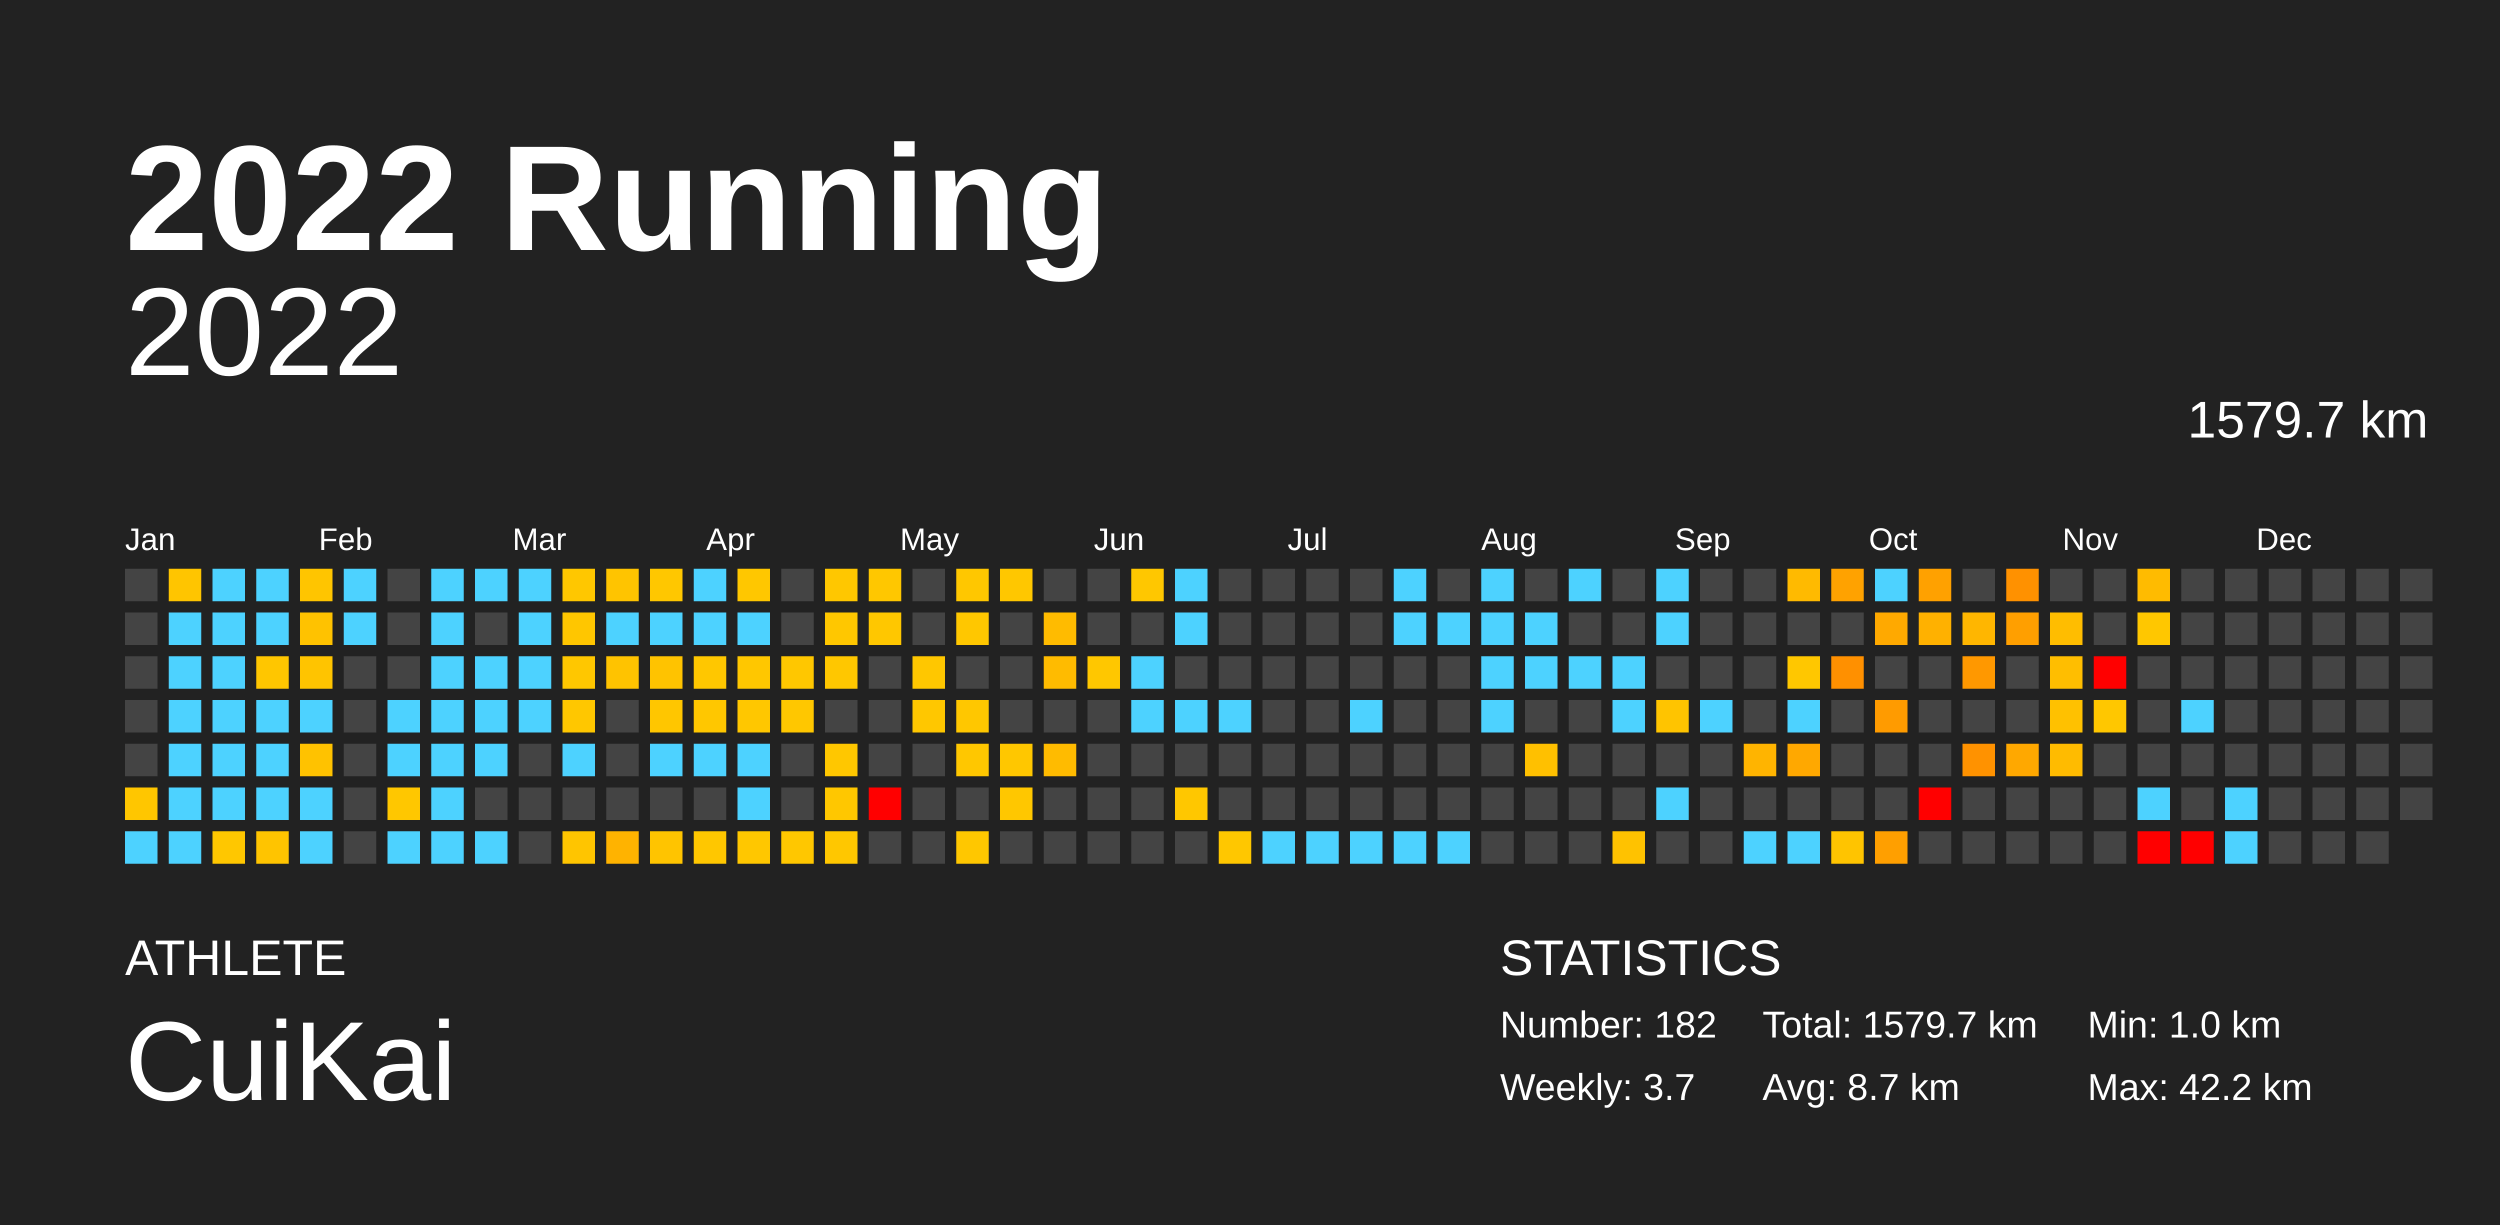
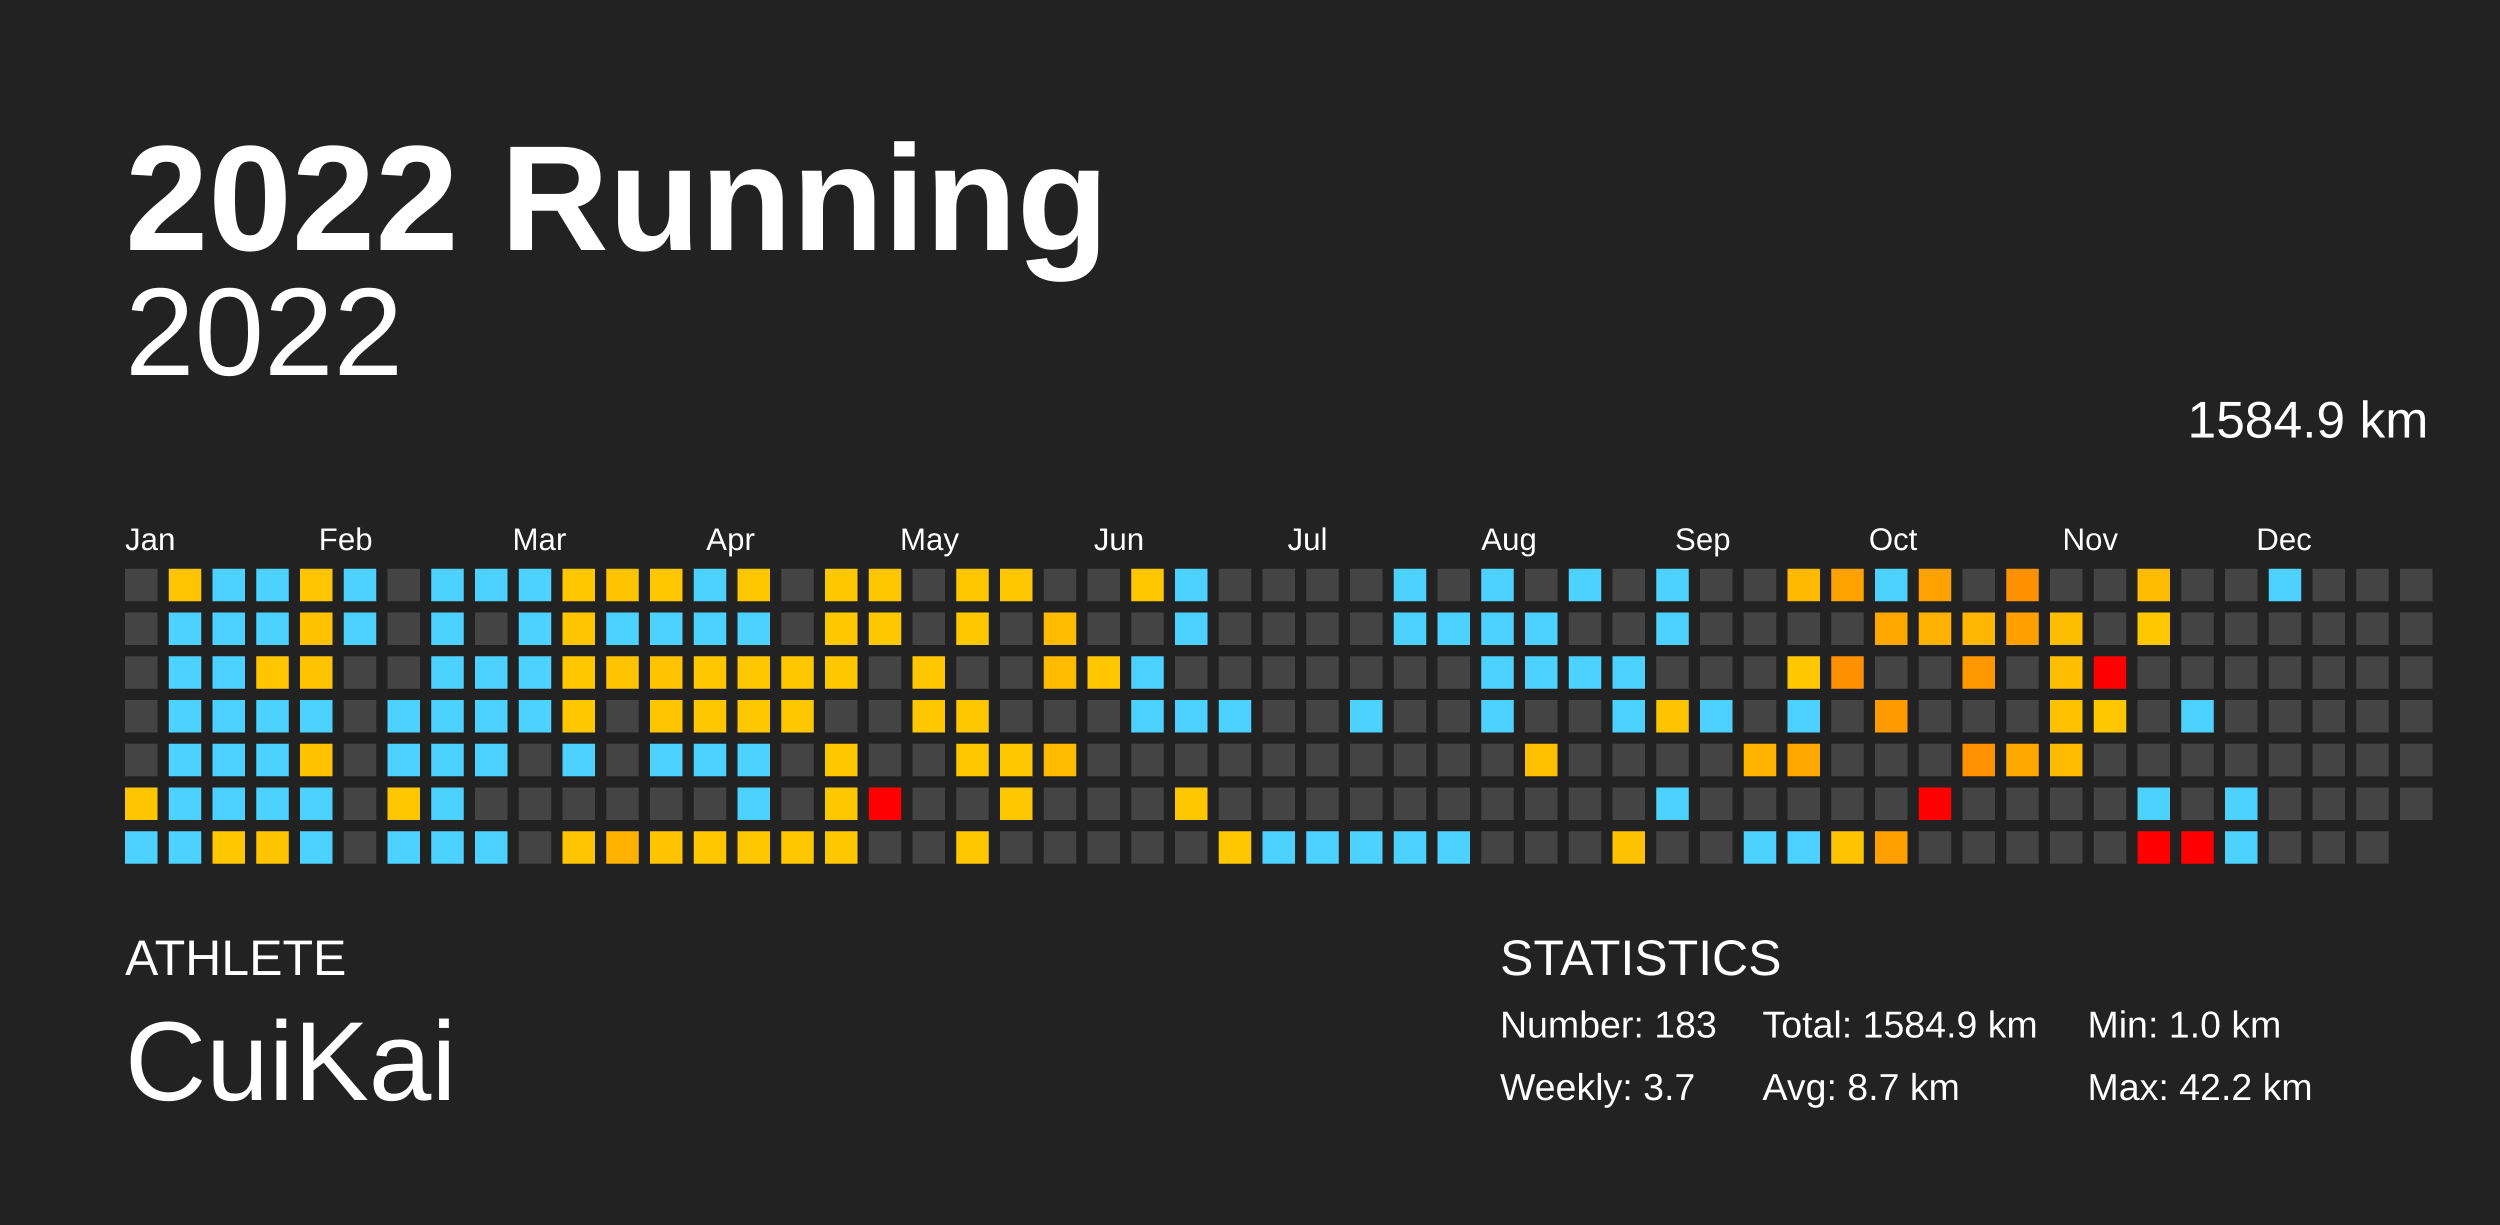
<svg xmlns="http://www.w3.org/2000/svg" baseProfile="full" height="98mm" version="1.1" viewBox="0,0,200,98" width="200mm">
  <defs />
  <rect fill="#222222" height="98" width="200" x="0" y="0" />
  <text fill="#FFFFFF" style="font-size:12px; font-family:Arial; font-weight:bold;" x="10" y="20">2022 Running</text>
  <text fill="#FFFFFF" style="font-size:4px; font-family:Arial" x="10" y="78">ATHLETE</text>
  <text fill="#FFFFFF" style="font-size:9px; font-family:Arial" x="10" y="88">CuiKai</text>
  <text fill="#FFFFFF" style="font-size:4px; font-family:Arial" x="120" y="78">STATISTICS</text>
-   <text fill="#FFFFFF" style="font-size:3px; font-family:Arial" x="120" y="83">Number: 182</text>
+   <text fill="#FFFFFF" style="font-size:3px; font-family:Arial" x="120" y="83">Number: 183</text>
  <text fill="#FFFFFF" style="font-size:3px; font-family:Arial" x="120" y="88">Weekly: 3.7</text>
-   <text fill="#FFFFFF" style="font-size:3px; font-family:Arial" x="141" y="83">Total: 1579.7 km</text>
+   <text fill="#FFFFFF" style="font-size:3px; font-family:Arial" x="141" y="83">Total: 1584.9 km</text>
  <text fill="#FFFFFF" style="font-size:3px; font-family:Arial" x="141" y="88">Avg: 8.7 km</text>
  <text fill="#FFFFFF" style="font-size:3px; font-family:Arial" x="167" y="83">Min: 1.0 km</text>
  <text fill="#FFFFFF" style="font-size:3px; font-family:Arial" x="167" y="88">Max: 42.2 km</text>
  <text alignment-baseline="hanging" fill="#FFFFFF" style="font-size:10.0px; font-family:Arial;" x="10" y="30">2022</text>
-   <text alignment-baseline="hanging" fill="#FFFFFF" style="font-size:4.125px; font-family:Arial;" x="175" y="35">1579.7 km</text>
+   <text alignment-baseline="hanging" fill="#FFFFFF" style="font-size:4.125px; font-family:Arial;" x="175" y="35">1584.9 km</text>
  <text fill="#FFFFFF" style="font-size:2.5px; font-family:Arial" x="10.0" y="44">Jan</text>
  <text fill="#FFFFFF" style="font-size:2.5px; font-family:Arial" x="25.5" y="44">Feb</text>
  <text fill="#FFFFFF" style="font-size:2.5px; font-family:Arial" x="41.0" y="44">Mar</text>
  <text fill="#FFFFFF" style="font-size:2.5px; font-family:Arial" x="56.5" y="44">Apr</text>
  <text fill="#FFFFFF" style="font-size:2.5px; font-family:Arial" x="72.0" y="44">May</text>
  <text fill="#FFFFFF" style="font-size:2.5px; font-family:Arial" x="87.5" y="44">Jun</text>
  <text fill="#FFFFFF" style="font-size:2.5px; font-family:Arial" x="103.0" y="44">Jul</text>
  <text fill="#FFFFFF" style="font-size:2.5px; font-family:Arial" x="118.5" y="44">Aug</text>
  <text fill="#FFFFFF" style="font-size:2.5px; font-family:Arial" x="134.0" y="44">Sep</text>
  <text fill="#FFFFFF" style="font-size:2.5px; font-family:Arial" x="149.5" y="44">Oct</text>
  <text fill="#FFFFFF" style="font-size:2.5px; font-family:Arial" x="165.0" y="44">Nov</text>
  <text fill="#FFFFFF" style="font-size:2.5px; font-family:Arial" x="180.5" y="44">Dec</text>
  <rect fill="#444444" height="2.6" width="2.6" x="10.0" y="45.5" />
  <rect fill="#444444" height="2.6" width="2.6" x="10.0" y="49.0" />
  <rect fill="#444444" height="2.6" width="2.6" x="10.0" y="52.5" />
  <rect fill="#444444" height="2.6" width="2.6" x="10.0" y="56.0" />
  <rect fill="#444444" height="2.6" width="2.6" x="10.0" y="59.5" />
  <rect fill="#ffc600" height="2.6" width="2.6" x="10.0" y="63.0" />
  <rect fill="#4dd2ff" height="2.6" width="2.6" x="10.0" y="66.5" />
  <rect fill="#ffc500" height="2.6" width="2.6" x="13.5" y="45.5" />
  <rect fill="#4dd2ff" height="2.6" width="2.6" x="13.5" y="49.0" />
  <rect fill="#4dd2ff" height="2.6" width="2.6" x="13.5" y="52.5" />
  <rect fill="#4dd2ff" height="2.6" width="2.6" x="13.5" y="56.0" />
  <rect fill="#4dd2ff" height="2.6" width="2.6" x="13.5" y="59.5" />
  <rect fill="#4dd2ff" height="2.6" width="2.6" x="13.5" y="63.0" />
  <rect fill="#4dd2ff" height="2.6" width="2.6" x="13.5" y="66.5" />
  <rect fill="#4dd2ff" height="2.6" width="2.6" x="17.0" y="45.5" />
  <rect fill="#4dd2ff" height="2.6" width="2.6" x="17.0" y="49.0" />
  <rect fill="#4dd2ff" height="2.6" width="2.6" x="17.0" y="52.5" />
  <rect fill="#4dd2ff" height="2.6" width="2.6" x="17.0" y="56.0" />
  <rect fill="#4dd2ff" height="2.6" width="2.6" x="17.0" y="59.5" />
  <rect fill="#4dd2ff" height="2.6" width="2.6" x="17.0" y="63.0" />
  <rect fill="#ffc700" height="2.6" width="2.6" x="17.0" y="66.5" />
  <rect fill="#4dd2ff" height="2.6" width="2.6" x="20.5" y="45.5" />
  <rect fill="#4dd2ff" height="2.6" width="2.6" x="20.5" y="49.0" />
  <rect fill="#ffc600" height="2.6" width="2.6" x="20.5" y="52.5" />
  <rect fill="#4dd2ff" height="2.6" width="2.6" x="20.5" y="56.0" />
  <rect fill="#4dd2ff" height="2.6" width="2.6" x="20.5" y="59.5" />
  <rect fill="#4dd2ff" height="2.6" width="2.6" x="20.5" y="63.0" />
  <rect fill="#ffc400" height="2.6" width="2.6" x="20.5" y="66.5" />
  <rect fill="#ffc500" height="2.6" width="2.6" x="24.0" y="45.5" />
  <rect fill="#ffc200" height="2.6" width="2.6" x="24.0" y="49.0" />
  <rect fill="#ffc400" height="2.6" width="2.6" x="24.0" y="52.5" />
  <rect fill="#4dd2ff" height="2.6" width="2.6" x="24.0" y="56.0" />
  <rect fill="#ffc200" height="2.6" width="2.6" x="24.0" y="59.5" />
  <rect fill="#4dd2ff" height="2.6" width="2.6" x="24.0" y="63.0" />
  <rect fill="#4dd2ff" height="2.6" width="2.6" x="24.0" y="66.5" />
  <rect fill="#4dd2ff" height="2.6" width="2.6" x="27.5" y="45.5" />
  <rect fill="#4dd2ff" height="2.6" width="2.6" x="27.5" y="49.0" />
  <rect fill="#444444" height="2.6" width="2.6" x="27.5" y="52.5" />
  <rect fill="#444444" height="2.6" width="2.6" x="27.5" y="56.0" />
  <rect fill="#444444" height="2.6" width="2.6" x="27.5" y="59.5" />
  <rect fill="#444444" height="2.6" width="2.6" x="27.5" y="63.0" />
  <rect fill="#444444" height="2.6" width="2.6" x="27.5" y="66.5" />
  <rect fill="#444444" height="2.6" width="2.6" x="31.0" y="45.5" />
  <rect fill="#444444" height="2.6" width="2.6" x="31.0" y="49.0" />
  <rect fill="#444444" height="2.6" width="2.6" x="31.0" y="52.5" />
  <rect fill="#4dd2ff" height="2.6" width="2.6" x="31.0" y="56.0" />
  <rect fill="#4dd2ff" height="2.6" width="2.6" x="31.0" y="59.5" />
  <rect fill="#ffc700" height="2.6" width="2.6" x="31.0" y="63.0" />
  <rect fill="#4dd2ff" height="2.6" width="2.6" x="31.0" y="66.5" />
  <rect fill="#4dd2ff" height="2.6" width="2.6" x="34.5" y="45.5" />
  <rect fill="#4dd2ff" height="2.6" width="2.6" x="34.5" y="49.0" />
  <rect fill="#4dd2ff" height="2.6" width="2.6" x="34.5" y="52.5" />
  <rect fill="#4dd2ff" height="2.6" width="2.6" x="34.5" y="56.0" />
  <rect fill="#4dd2ff" height="2.6" width="2.6" x="34.5" y="59.5" />
  <rect fill="#4dd2ff" height="2.6" width="2.6" x="34.5" y="63.0" />
  <rect fill="#4dd2ff" height="2.6" width="2.6" x="34.5" y="66.5" />
  <rect fill="#4dd2ff" height="2.6" width="2.6" x="38.0" y="45.5" />
  <rect fill="#444444" height="2.6" width="2.6" x="38.0" y="49.0" />
  <rect fill="#4dd2ff" height="2.6" width="2.6" x="38.0" y="52.5" />
  <rect fill="#4dd2ff" height="2.6" width="2.6" x="38.0" y="56.0" />
  <rect fill="#4dd2ff" height="2.6" width="2.6" x="38.0" y="59.5" />
  <rect fill="#444444" height="2.6" width="2.6" x="38.0" y="63.0" />
  <rect fill="#4dd2ff" height="2.6" width="2.6" x="38.0" y="66.5" />
  <rect fill="#4dd2ff" height="2.6" width="2.6" x="41.5" y="45.5" />
  <rect fill="#4dd2ff" height="2.6" width="2.6" x="41.5" y="49.0" />
  <rect fill="#4dd2ff" height="2.6" width="2.6" x="41.5" y="52.5" />
  <rect fill="#4dd2ff" height="2.6" width="2.6" x="41.5" y="56.0" />
  <rect fill="#444444" height="2.6" width="2.6" x="41.5" y="59.5" />
  <rect fill="#444444" height="2.6" width="2.6" x="41.5" y="63.0" />
  <rect fill="#444444" height="2.6" width="2.6" x="41.5" y="66.5" />
  <rect fill="#ffc700" height="2.6" width="2.6" x="45.0" y="45.5" />
  <rect fill="#ffc600" height="2.6" width="2.6" x="45.0" y="49.0" />
  <rect fill="#ffc700" height="2.6" width="2.6" x="45.0" y="52.5" />
  <rect fill="#ffc700" height="2.6" width="2.6" x="45.0" y="56.0" />
  <rect fill="#4dd2ff" height="2.6" width="2.6" x="45.0" y="59.5" />
  <rect fill="#444444" height="2.6" width="2.6" x="45.0" y="63.0" />
  <rect fill="#ffc500" height="2.6" width="2.6" x="45.0" y="66.5" />
  <rect fill="#ffc400" height="2.6" width="2.6" x="48.5" y="45.5" />
  <rect fill="#4dd2ff" height="2.6" width="2.6" x="48.5" y="49.0" />
  <rect fill="#ffc300" height="2.6" width="2.6" x="48.5" y="52.5" />
  <rect fill="#444444" height="2.6" width="2.6" x="48.5" y="56.0" />
  <rect fill="#444444" height="2.6" width="2.6" x="48.5" y="59.5" />
  <rect fill="#444444" height="2.6" width="2.6" x="48.5" y="63.0" />
  <rect fill="#ffb300" height="2.6" width="2.6" x="48.5" y="66.5" />
  <rect fill="#ffc700" height="2.6" width="2.6" x="52.0" y="45.5" />
  <rect fill="#4dd2ff" height="2.6" width="2.6" x="52.0" y="49.0" />
  <rect fill="#ffc300" height="2.6" width="2.6" x="52.0" y="52.5" />
  <rect fill="#ffc600" height="2.6" width="2.6" x="52.0" y="56.0" />
  <rect fill="#4dd2ff" height="2.6" width="2.6" x="52.0" y="59.5" />
  <rect fill="#444444" height="2.6" width="2.6" x="52.0" y="63.0" />
  <rect fill="#ffc400" height="2.6" width="2.6" x="52.0" y="66.5" />
  <rect fill="#4dd2ff" height="2.6" width="2.6" x="55.5" y="45.5" />
  <rect fill="#4dd2ff" height="2.6" width="2.6" x="55.5" y="49.0" />
  <rect fill="#ffc700" height="2.6" width="2.6" x="55.5" y="52.5" />
  <rect fill="#ffc700" height="2.6" width="2.6" x="55.5" y="56.0" />
  <rect fill="#4dd2ff" height="2.6" width="2.6" x="55.5" y="59.5" />
  <rect fill="#444444" height="2.6" width="2.6" x="55.5" y="63.0" />
  <rect fill="#ffc700" height="2.6" width="2.6" x="55.5" y="66.5" />
  <rect fill="#ffc700" height="2.6" width="2.6" x="59.0" y="45.5" />
  <rect fill="#4dd2ff" height="2.6" width="2.6" x="59.0" y="49.0" />
  <rect fill="#ffc700" height="2.6" width="2.6" x="59.0" y="52.5" />
  <rect fill="#ffc700" height="2.6" width="2.6" x="59.0" y="56.0" />
  <rect fill="#4dd2ff" height="2.6" width="2.6" x="59.0" y="59.5" />
  <rect fill="#4dd2ff" height="2.6" width="2.6" x="59.0" y="63.0" />
  <rect fill="#ffc700" height="2.6" width="2.6" x="59.0" y="66.5" />
  <rect fill="#444444" height="2.6" width="2.6" x="62.5" y="45.5" />
  <rect fill="#444444" height="2.6" width="2.6" x="62.5" y="49.0" />
  <rect fill="#ffc700" height="2.6" width="2.6" x="62.5" y="52.5" />
  <rect fill="#ffc700" height="2.6" width="2.6" x="62.5" y="56.0" />
  <rect fill="#444444" height="2.6" width="2.6" x="62.5" y="59.5" />
  <rect fill="#444444" height="2.6" width="2.6" x="62.5" y="63.0" />
  <rect fill="#ffc700" height="2.6" width="2.6" x="62.5" y="66.5" />
  <rect fill="#ffc700" height="2.6" width="2.6" x="66.0" y="45.5" />
  <rect fill="#ffc700" height="2.6" width="2.6" x="66.0" y="49.0" />
  <rect fill="#ffc700" height="2.6" width="2.6" x="66.0" y="52.5" />
  <rect fill="#444444" height="2.6" width="2.6" x="66.0" y="56.0" />
  <rect fill="#ffc700" height="2.6" width="2.6" x="66.0" y="59.5" />
  <rect fill="#ffc700" height="2.6" width="2.6" x="66.0" y="63.0" />
  <rect fill="#ffc700" height="2.6" width="2.6" x="66.0" y="66.5" />
  <rect fill="#ffc700" height="2.6" width="2.6" x="69.5" y="45.5" />
  <rect fill="#ffc700" height="2.6" width="2.6" x="69.5" y="49.0" />
  <rect fill="#444444" height="2.6" width="2.6" x="69.5" y="52.5" />
  <rect fill="#444444" height="2.6" width="2.6" x="69.5" y="56.0" />
  <rect fill="#444444" height="2.6" width="2.6" x="69.5" y="59.5" />
  <rect fill="red" height="2.6" width="2.6" x="69.5" y="63.0" />
  <rect fill="#444444" height="2.6" width="2.6" x="69.5" y="66.5" />
  <rect fill="#444444" height="2.6" width="2.6" x="73.0" y="45.5" />
  <rect fill="#444444" height="2.6" width="2.6" x="73.0" y="49.0" />
  <rect fill="#ffc700" height="2.6" width="2.6" x="73.0" y="52.5" />
  <rect fill="#ffc700" height="2.6" width="2.6" x="73.0" y="56.0" />
  <rect fill="#444444" height="2.6" width="2.6" x="73.0" y="59.5" />
  <rect fill="#444444" height="2.6" width="2.6" x="73.0" y="63.0" />
  <rect fill="#444444" height="2.6" width="2.6" x="73.0" y="66.5" />
  <rect fill="#ffc700" height="2.6" width="2.6" x="76.5" y="45.5" />
  <rect fill="#ffc700" height="2.6" width="2.6" x="76.5" y="49.0" />
  <rect fill="#444444" height="2.6" width="2.6" x="76.5" y="52.5" />
  <rect fill="#ffc700" height="2.6" width="2.6" x="76.5" y="56.0" />
  <rect fill="#ffc700" height="2.6" width="2.6" x="76.5" y="59.5" />
  <rect fill="#444444" height="2.6" width="2.6" x="76.5" y="63.0" />
  <rect fill="#ffc700" height="2.6" width="2.6" x="76.5" y="66.5" />
  <rect fill="#ffc700" height="2.6" width="2.6" x="80.0" y="45.5" />
  <rect fill="#444444" height="2.6" width="2.6" x="80.0" y="49.0" />
  <rect fill="#444444" height="2.6" width="2.6" x="80.0" y="52.5" />
  <rect fill="#444444" height="2.6" width="2.6" x="80.0" y="56.0" />
  <rect fill="#ffc700" height="2.6" width="2.6" x="80.0" y="59.5" />
  <rect fill="#ffc700" height="2.6" width="2.6" x="80.0" y="63.0" />
  <rect fill="#444444" height="2.6" width="2.6" x="80.0" y="66.5" />
  <rect fill="#444444" height="2.6" width="2.6" x="83.5" y="45.5" />
  <rect fill="#ffbb00" height="2.6" width="2.6" x="83.5" y="49.0" />
  <rect fill="#ffbb00" height="2.6" width="2.6" x="83.5" y="52.5" />
  <rect fill="#444444" height="2.6" width="2.6" x="83.5" y="56.0" />
  <rect fill="#ffbb00" height="2.6" width="2.6" x="83.5" y="59.5" />
  <rect fill="#444444" height="2.6" width="2.6" x="83.5" y="63.0" />
  <rect fill="#444444" height="2.6" width="2.6" x="83.5" y="66.5" />
  <rect fill="#444444" height="2.6" width="2.6" x="87.0" y="45.5" />
  <rect fill="#444444" height="2.6" width="2.6" x="87.0" y="49.0" />
  <rect fill="#ffc700" height="2.6" width="2.6" x="87.0" y="52.5" />
  <rect fill="#444444" height="2.6" width="2.6" x="87.0" y="56.0" />
  <rect fill="#444444" height="2.6" width="2.6" x="87.0" y="59.5" />
  <rect fill="#444444" height="2.6" width="2.6" x="87.0" y="63.0" />
  <rect fill="#444444" height="2.6" width="2.6" x="87.0" y="66.5" />
  <rect fill="#ffc700" height="2.6" width="2.6" x="90.5" y="45.5" />
  <rect fill="#444444" height="2.6" width="2.6" x="90.5" y="49.0" />
  <rect fill="#4dd2ff" height="2.6" width="2.6" x="90.5" y="52.5" />
  <rect fill="#4dd2ff" height="2.6" width="2.6" x="90.5" y="56.0" />
  <rect fill="#444444" height="2.6" width="2.6" x="90.5" y="59.5" />
  <rect fill="#444444" height="2.6" width="2.6" x="90.5" y="63.0" />
  <rect fill="#444444" height="2.6" width="2.6" x="90.5" y="66.5" />
  <rect fill="#4dd2ff" height="2.6" width="2.6" x="94.0" y="45.5" />
  <rect fill="#4dd2ff" height="2.6" width="2.6" x="94.0" y="49.0" />
  <rect fill="#444444" height="2.6" width="2.6" x="94.0" y="52.5" />
  <rect fill="#4dd2ff" height="2.6" width="2.6" x="94.0" y="56.0" />
  <rect fill="#444444" height="2.6" width="2.6" x="94.0" y="59.5" />
  <rect fill="#ffc700" height="2.6" width="2.6" x="94.0" y="63.0" />
  <rect fill="#444444" height="2.6" width="2.6" x="94.0" y="66.5" />
  <rect fill="#444444" height="2.6" width="2.6" x="97.5" y="45.5" />
  <rect fill="#444444" height="2.6" width="2.6" x="97.5" y="49.0" />
  <rect fill="#444444" height="2.6" width="2.6" x="97.5" y="52.5" />
  <rect fill="#4dd2ff" height="2.6" width="2.6" x="97.5" y="56.0" />
  <rect fill="#444444" height="2.6" width="2.6" x="97.5" y="59.5" />
  <rect fill="#444444" height="2.6" width="2.6" x="97.5" y="63.0" />
  <rect fill="#ffc700" height="2.6" width="2.6" x="97.5" y="66.5" />
  <rect fill="#444444" height="2.6" width="2.6" x="101.0" y="45.5" />
  <rect fill="#444444" height="2.6" width="2.6" x="101.0" y="49.0" />
  <rect fill="#444444" height="2.6" width="2.6" x="101.0" y="52.5" />
  <rect fill="#444444" height="2.6" width="2.6" x="101.0" y="56.0" />
  <rect fill="#444444" height="2.6" width="2.6" x="101.0" y="59.5" />
  <rect fill="#444444" height="2.6" width="2.6" x="101.0" y="63.0" />
  <rect fill="#4dd2ff" height="2.6" width="2.6" x="101.0" y="66.5" />
  <rect fill="#444444" height="2.6" width="2.6" x="104.5" y="45.5" />
  <rect fill="#444444" height="2.6" width="2.6" x="104.5" y="49.0" />
  <rect fill="#444444" height="2.6" width="2.6" x="104.5" y="52.5" />
  <rect fill="#444444" height="2.6" width="2.6" x="104.5" y="56.0" />
  <rect fill="#444444" height="2.6" width="2.6" x="104.5" y="59.5" />
  <rect fill="#444444" height="2.6" width="2.6" x="104.5" y="63.0" />
  <rect fill="#4dd2ff" height="2.6" width="2.6" x="104.5" y="66.5" />
  <rect fill="#444444" height="2.6" width="2.6" x="108.0" y="45.5" />
  <rect fill="#444444" height="2.6" width="2.6" x="108.0" y="49.0" />
  <rect fill="#444444" height="2.6" width="2.6" x="108.0" y="52.5" />
  <rect fill="#4dd2ff" height="2.6" width="2.6" x="108.0" y="56.0" />
  <rect fill="#444444" height="2.6" width="2.6" x="108.0" y="59.5" />
  <rect fill="#444444" height="2.6" width="2.6" x="108.0" y="63.0" />
  <rect fill="#4dd2ff" height="2.6" width="2.6" x="108.0" y="66.5" />
  <rect fill="#4dd2ff" height="2.6" width="2.6" x="111.5" y="45.5" />
  <rect fill="#4dd2ff" height="2.6" width="2.6" x="111.5" y="49.0" />
  <rect fill="#444444" height="2.6" width="2.6" x="111.5" y="52.5" />
  <rect fill="#444444" height="2.6" width="2.6" x="111.5" y="56.0" />
  <rect fill="#444444" height="2.6" width="2.6" x="111.5" y="59.5" />
  <rect fill="#444444" height="2.6" width="2.6" x="111.5" y="63.0" />
  <rect fill="#4dd2ff" height="2.6" width="2.6" x="111.5" y="66.5" />
  <rect fill="#444444" height="2.6" width="2.6" x="115.0" y="45.5" />
  <rect fill="#4dd2ff" height="2.6" width="2.6" x="115.0" y="49.0" />
  <rect fill="#444444" height="2.6" width="2.6" x="115.0" y="52.5" />
  <rect fill="#444444" height="2.6" width="2.6" x="115.0" y="56.0" />
  <rect fill="#444444" height="2.6" width="2.6" x="115.0" y="59.5" />
  <rect fill="#444444" height="2.6" width="2.6" x="115.0" y="63.0" />
  <rect fill="#4dd2ff" height="2.6" width="2.6" x="115.0" y="66.5" />
  <rect fill="#4dd2ff" height="2.6" width="2.6" x="118.5" y="45.5" />
  <rect fill="#4dd2ff" height="2.6" width="2.6" x="118.5" y="49.0" />
  <rect fill="#4dd2ff" height="2.6" width="2.6" x="118.5" y="52.5" />
  <rect fill="#4dd2ff" height="2.6" width="2.6" x="118.5" y="56.0" />
  <rect fill="#444444" height="2.6" width="2.6" x="118.5" y="59.5" />
  <rect fill="#444444" height="2.6" width="2.6" x="118.5" y="63.0" />
  <rect fill="#444444" height="2.6" width="2.6" x="118.5" y="66.5" />
  <rect fill="#444444" height="2.6" width="2.6" x="122.0" y="45.5" />
  <rect fill="#4dd2ff" height="2.6" width="2.6" x="122.0" y="49.0" />
  <rect fill="#4dd2ff" height="2.6" width="2.6" x="122.0" y="52.5" />
  <rect fill="#444444" height="2.6" width="2.6" x="122.0" y="56.0" />
  <rect fill="#ffc000" height="2.6" width="2.6" x="122.0" y="59.5" />
  <rect fill="#444444" height="2.6" width="2.6" x="122.0" y="63.0" />
  <rect fill="#444444" height="2.6" width="2.6" x="122.0" y="66.5" />
  <rect fill="#4dd2ff" height="2.6" width="2.6" x="125.5" y="45.5" />
  <rect fill="#444444" height="2.6" width="2.6" x="125.5" y="49.0" />
  <rect fill="#4dd2ff" height="2.6" width="2.6" x="125.5" y="52.5" />
  <rect fill="#444444" height="2.6" width="2.6" x="125.5" y="56.0" />
  <rect fill="#444444" height="2.6" width="2.6" x="125.5" y="59.5" />
  <rect fill="#444444" height="2.6" width="2.6" x="125.5" y="63.0" />
  <rect fill="#444444" height="2.6" width="2.6" x="125.5" y="66.5" />
  <rect fill="#444444" height="2.6" width="2.6" x="129.0" y="45.5" />
  <rect fill="#444444" height="2.6" width="2.6" x="129.0" y="49.0" />
  <rect fill="#4dd2ff" height="2.6" width="2.6" x="129.0" y="52.5" />
  <rect fill="#4dd2ff" height="2.6" width="2.6" x="129.0" y="56.0" />
  <rect fill="#444444" height="2.6" width="2.6" x="129.0" y="59.5" />
  <rect fill="#444444" height="2.6" width="2.6" x="129.0" y="63.0" />
  <rect fill="#ffc200" height="2.6" width="2.6" x="129.0" y="66.5" />
  <rect fill="#4dd2ff" height="2.6" width="2.6" x="132.5" y="45.5" />
  <rect fill="#4dd2ff" height="2.6" width="2.6" x="132.5" y="49.0" />
  <rect fill="#444444" height="2.6" width="2.6" x="132.5" y="52.5" />
  <rect fill="#ffc400" height="2.6" width="2.6" x="132.5" y="56.0" />
  <rect fill="#444444" height="2.6" width="2.6" x="132.5" y="59.5" />
  <rect fill="#4dd2ff" height="2.6" width="2.6" x="132.5" y="63.0" />
  <rect fill="#444444" height="2.6" width="2.6" x="132.5" y="66.5" />
  <rect fill="#444444" height="2.6" width="2.6" x="136.0" y="45.5" />
  <rect fill="#444444" height="2.6" width="2.6" x="136.0" y="49.0" />
  <rect fill="#444444" height="2.6" width="2.6" x="136.0" y="52.5" />
  <rect fill="#4dd2ff" height="2.6" width="2.6" x="136.0" y="56.0" />
  <rect fill="#444444" height="2.6" width="2.6" x="136.0" y="59.5" />
  <rect fill="#444444" height="2.6" width="2.6" x="136.0" y="63.0" />
  <rect fill="#444444" height="2.6" width="2.6" x="136.0" y="66.5" />
  <rect fill="#444444" height="2.6" width="2.6" x="139.5" y="45.5" />
  <rect fill="#444444" height="2.6" width="2.6" x="139.5" y="49.0" />
  <rect fill="#444444" height="2.6" width="2.6" x="139.5" y="52.5" />
  <rect fill="#444444" height="2.6" width="2.6" x="139.5" y="56.0" />
  <rect fill="#ffb400" height="2.6" width="2.6" x="139.5" y="59.5" />
  <rect fill="#444444" height="2.6" width="2.6" x="139.5" y="63.0" />
  <rect fill="#4dd2ff" height="2.6" width="2.6" x="139.5" y="66.5" />
  <rect fill="#ffba00" height="2.6" width="2.6" x="143.0" y="45.5" />
  <rect fill="#444444" height="2.6" width="2.6" x="143.0" y="49.0" />
  <rect fill="#ffc700" height="2.6" width="2.6" x="143.0" y="52.5" />
  <rect fill="#4dd2ff" height="2.6" width="2.6" x="143.0" y="56.0" />
  <rect fill="#ffa800" height="2.6" width="2.6" x="143.0" y="59.5" />
  <rect fill="#444444" height="2.6" width="2.6" x="143.0" y="63.0" />
  <rect fill="#4dd2ff" height="2.6" width="2.6" x="143.0" y="66.5" />
  <rect fill="#ffa200" height="2.6" width="2.6" x="146.5" y="45.5" />
  <rect fill="#444444" height="2.6" width="2.6" x="146.5" y="49.0" />
  <rect fill="#ff9000" height="2.6" width="2.6" x="146.5" y="52.5" />
  <rect fill="#444444" height="2.6" width="2.6" x="146.5" y="56.0" />
  <rect fill="#444444" height="2.6" width="2.6" x="146.5" y="59.5" />
  <rect fill="#444444" height="2.6" width="2.6" x="146.5" y="63.0" />
  <rect fill="#ffc400" height="2.6" width="2.6" x="146.5" y="66.5" />
  <rect fill="#4dd2ff" height="2.6" width="2.6" x="150.0" y="45.5" />
  <rect fill="#ffa900" height="2.6" width="2.6" x="150.0" y="49.0" />
  <rect fill="#444444" height="2.6" width="2.6" x="150.0" y="52.5" />
  <rect fill="#ff9b00" height="2.6" width="2.6" x="150.0" y="56.0" />
  <rect fill="#444444" height="2.6" width="2.6" x="150.0" y="59.5" />
  <rect fill="#444444" height="2.6" width="2.6" x="150.0" y="63.0" />
  <rect fill="#ff9f00" height="2.6" width="2.6" x="150.0" y="66.5" />
  <rect fill="#ffa100" height="2.6" width="2.6" x="153.5" y="45.5" />
  <rect fill="#ffb100" height="2.6" width="2.6" x="153.5" y="49.0" />
  <rect fill="#444444" height="2.6" width="2.6" x="153.5" y="52.5" />
  <rect fill="#444444" height="2.6" width="2.6" x="153.5" y="56.0" />
  <rect fill="#444444" height="2.6" width="2.6" x="153.5" y="59.5" />
  <rect fill="red" height="2.6" width="2.6" x="153.5" y="63.0" />
  <rect fill="#444444" height="2.6" width="2.6" x="153.5" y="66.5" />
  <rect fill="#444444" height="2.6" width="2.6" x="157.0" y="45.5" />
  <rect fill="#ffb600" height="2.6" width="2.6" x="157.0" y="49.0" />
  <rect fill="#ff9800" height="2.6" width="2.6" x="157.0" y="52.5" />
  <rect fill="#444444" height="2.6" width="2.6" x="157.0" y="56.0" />
  <rect fill="#ff9200" height="2.6" width="2.6" x="157.0" y="59.5" />
  <rect fill="#444444" height="2.6" width="2.6" x="157.0" y="63.0" />
  <rect fill="#444444" height="2.6" width="2.6" x="157.0" y="66.5" />
  <rect fill="#ff9100" height="2.6" width="2.6" x="160.5" y="45.5" />
  <rect fill="#ff9f00" height="2.6" width="2.6" x="160.5" y="49.0" />
  <rect fill="#444444" height="2.6" width="2.6" x="160.5" y="52.5" />
  <rect fill="#444444" height="2.6" width="2.6" x="160.5" y="56.0" />
  <rect fill="#ffa800" height="2.6" width="2.6" x="160.5" y="59.5" />
  <rect fill="#444444" height="2.6" width="2.6" x="160.5" y="63.0" />
  <rect fill="#444444" height="2.6" width="2.6" x="160.5" y="66.5" />
  <rect fill="#444444" height="2.6" width="2.6" x="164.0" y="45.5" />
  <rect fill="#ffbd00" height="2.6" width="2.6" x="164.0" y="49.0" />
  <rect fill="#ffbe00" height="2.6" width="2.6" x="164.0" y="52.5" />
  <rect fill="#ffc100" height="2.6" width="2.6" x="164.0" y="56.0" />
  <rect fill="#ffbb00" height="2.6" width="2.6" x="164.0" y="59.5" />
  <rect fill="#444444" height="2.6" width="2.6" x="164.0" y="63.0" />
  <rect fill="#444444" height="2.6" width="2.6" x="164.0" y="66.5" />
  <rect fill="#444444" height="2.6" width="2.6" x="167.5" y="45.5" />
  <rect fill="#444444" height="2.6" width="2.6" x="167.5" y="49.0" />
  <rect fill="red" height="2.6" width="2.6" x="167.5" y="52.5" />
  <rect fill="#ffc700" height="2.6" width="2.6" x="167.5" y="56.0" />
  <rect fill="#444444" height="2.6" width="2.6" x="167.5" y="59.5" />
  <rect fill="#444444" height="2.6" width="2.6" x="167.5" y="63.0" />
  <rect fill="#444444" height="2.6" width="2.6" x="167.5" y="66.5" />
  <rect fill="#ffbb00" height="2.6" width="2.6" x="171.0" y="45.5" />
  <rect fill="#ffc700" height="2.6" width="2.6" x="171.0" y="49.0" />
  <rect fill="#444444" height="2.6" width="2.6" x="171.0" y="52.5" />
  <rect fill="#444444" height="2.6" width="2.6" x="171.0" y="56.0" />
  <rect fill="#444444" height="2.6" width="2.6" x="171.0" y="59.5" />
  <rect fill="#4dd2ff" height="2.6" width="2.6" x="171.0" y="63.0" />
  <rect fill="red" height="2.6" width="2.6" x="171.0" y="66.5" />
  <rect fill="#444444" height="2.6" width="2.6" x="174.5" y="45.5" />
  <rect fill="#444444" height="2.6" width="2.6" x="174.5" y="49.0" />
  <rect fill="#444444" height="2.6" width="2.6" x="174.5" y="52.5" />
  <rect fill="#4dd2ff" height="2.6" width="2.6" x="174.5" y="56.0" />
  <rect fill="#444444" height="2.6" width="2.6" x="174.5" y="59.5" />
  <rect fill="#444444" height="2.6" width="2.6" x="174.5" y="63.0" />
  <rect fill="red" height="2.6" width="2.6" x="174.5" y="66.5" />
  <rect fill="#444444" height="2.6" width="2.6" x="178.0" y="45.5" />
  <rect fill="#444444" height="2.6" width="2.6" x="178.0" y="49.0" />
  <rect fill="#444444" height="2.6" width="2.6" x="178.0" y="52.5" />
  <rect fill="#444444" height="2.6" width="2.6" x="178.0" y="56.0" />
  <rect fill="#444444" height="2.6" width="2.6" x="178.0" y="59.5" />
  <rect fill="#4dd2ff" height="2.6" width="2.6" x="178.0" y="63.0" />
  <rect fill="#4dd2ff" height="2.6" width="2.6" x="178.0" y="66.5" />
-   <rect fill="#444444" height="2.6" width="2.6" x="181.5" y="45.5" />
+   <rect fill="#4dd2ff" height="2.6" width="2.6" x="181.5" y="45.5" />
  <rect fill="#444444" height="2.6" width="2.6" x="181.5" y="49.0" />
  <rect fill="#444444" height="2.6" width="2.6" x="181.5" y="52.5" />
  <rect fill="#444444" height="2.6" width="2.6" x="181.5" y="56.0" />
  <rect fill="#444444" height="2.6" width="2.6" x="181.5" y="59.5" />
  <rect fill="#444444" height="2.6" width="2.6" x="181.5" y="63.0" />
  <rect fill="#444444" height="2.6" width="2.6" x="181.5" y="66.5" />
  <rect fill="#444444" height="2.6" width="2.6" x="185.0" y="45.5" />
  <rect fill="#444444" height="2.6" width="2.6" x="185.0" y="49.0" />
  <rect fill="#444444" height="2.6" width="2.6" x="185.0" y="52.5" />
  <rect fill="#444444" height="2.6" width="2.6" x="185.0" y="56.0" />
  <rect fill="#444444" height="2.6" width="2.6" x="185.0" y="59.5" />
  <rect fill="#444444" height="2.6" width="2.6" x="185.0" y="63.0" />
  <rect fill="#444444" height="2.6" width="2.6" x="185.0" y="66.5" />
  <rect fill="#444444" height="2.6" width="2.6" x="188.5" y="45.5" />
  <rect fill="#444444" height="2.6" width="2.6" x="188.5" y="49.0" />
  <rect fill="#444444" height="2.6" width="2.6" x="188.5" y="52.5" />
  <rect fill="#444444" height="2.6" width="2.6" x="188.5" y="56.0" />
  <rect fill="#444444" height="2.6" width="2.6" x="188.5" y="59.5" />
  <rect fill="#444444" height="2.6" width="2.6" x="188.5" y="63.0" />
  <rect fill="#444444" height="2.6" width="2.6" x="188.5" y="66.5" />
  <rect fill="#444444" height="2.6" width="2.6" x="192.0" y="45.5" />
  <rect fill="#444444" height="2.6" width="2.6" x="192.0" y="49.0" />
  <rect fill="#444444" height="2.6" width="2.6" x="192.0" y="52.5" />
  <rect fill="#444444" height="2.6" width="2.6" x="192.0" y="56.0" />
  <rect fill="#444444" height="2.6" width="2.6" x="192.0" y="59.5" />
  <rect fill="#444444" height="2.6" width="2.6" x="192.0" y="63.0" />
</svg>
